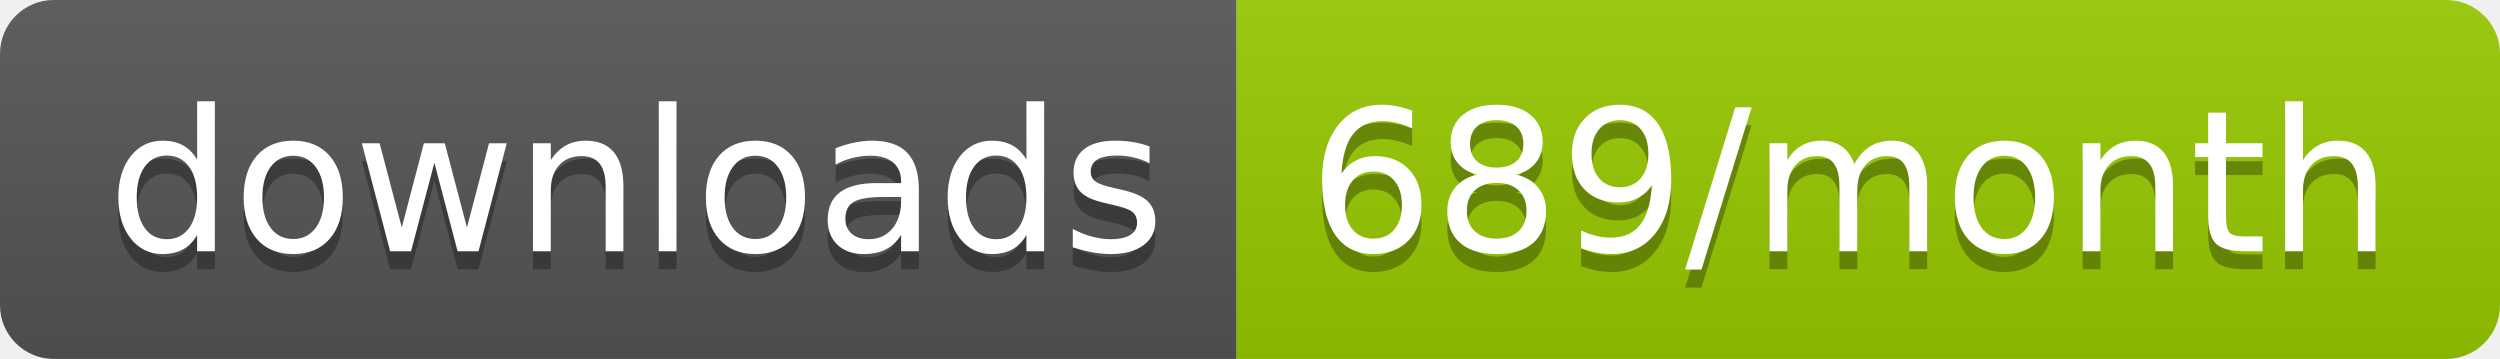
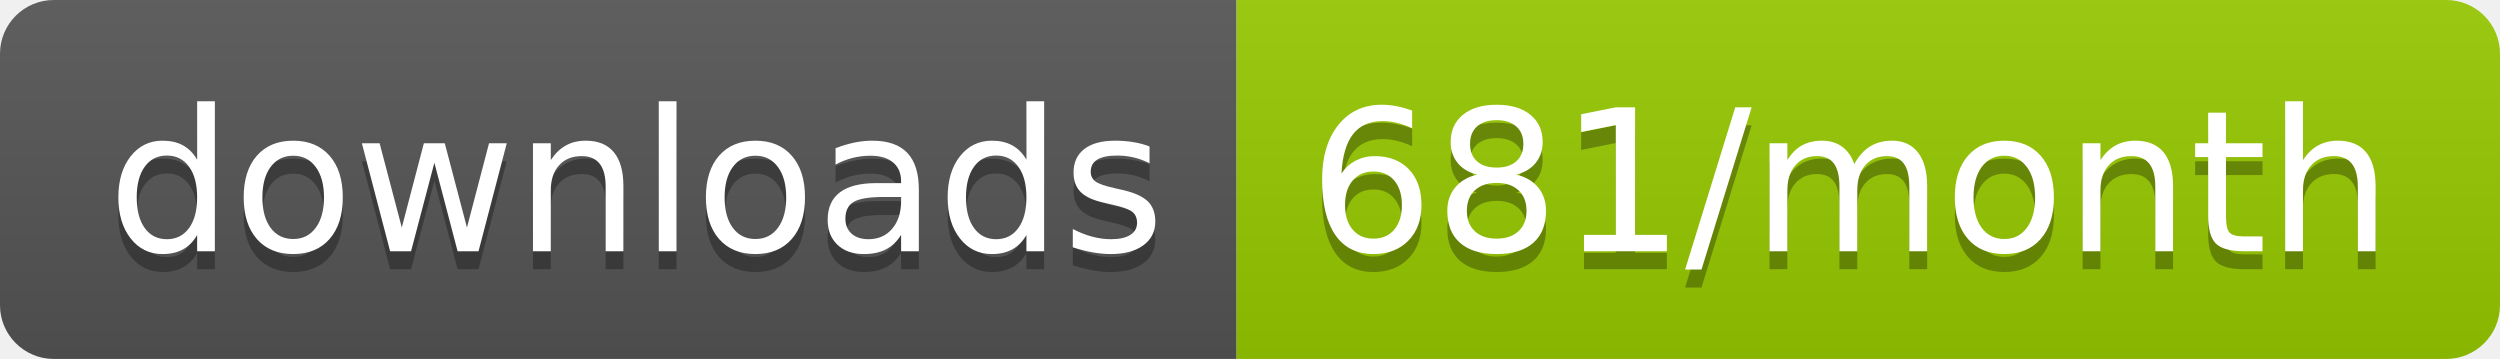
<svg xmlns="http://www.w3.org/2000/svg" width="139.3" height="20">
  <linearGradient id="smooth" x2="0" y2="100%">
    <stop offset="0" stop-color="#bbb" stop-opacity=".1" />
    <stop offset="1" stop-opacity=".1" />
  </linearGradient>
  <clipPath id="round">
    <rect width="139.3" height="20" rx="3" fill="#fff" />
  </clipPath>
  <g clip-path="url(#round)">
    <rect width="68.9" height="20" fill="#555" />
    <rect x="68.9" width="70.4" height="20" fill="#97CA00" />
    <rect width="139.3" height="20" fill="url(#smooth)" />
  </g>
  <g fill="#fff" text-anchor="middle" font-family="DejaVu Sans,Verdana,Geneva,sans-serif" font-size="110">
    <text x="354.5" y="150" fill="#010101" fill-opacity=".3" transform="scale(0.1)" textLength="589.0" lengthAdjust="spacing">downloads</text>
    <text x="354.5" y="140" transform="scale(0.1)" textLength="589.0" lengthAdjust="spacing">downloads</text>
-     <text x="1031.0" y="150" fill="#010101" fill-opacity=".3" transform="scale(0.1)" textLength="604.0" lengthAdjust="spacing">689/month</text>
-     <text x="1031.0" y="140" transform="scale(0.1)" textLength="604.0" lengthAdjust="spacing">689/month</text>
+     <text x="1031.0" y="150" fill="#010101" fill-opacity=".3" transform="scale(0.1)" textLength="604.0" lengthAdjust="spacing">681/month</text>
+     <text x="1031.0" y="140" transform="scale(0.1)" textLength="604.0" lengthAdjust="spacing">681/month</text>
  </g>
</svg>
